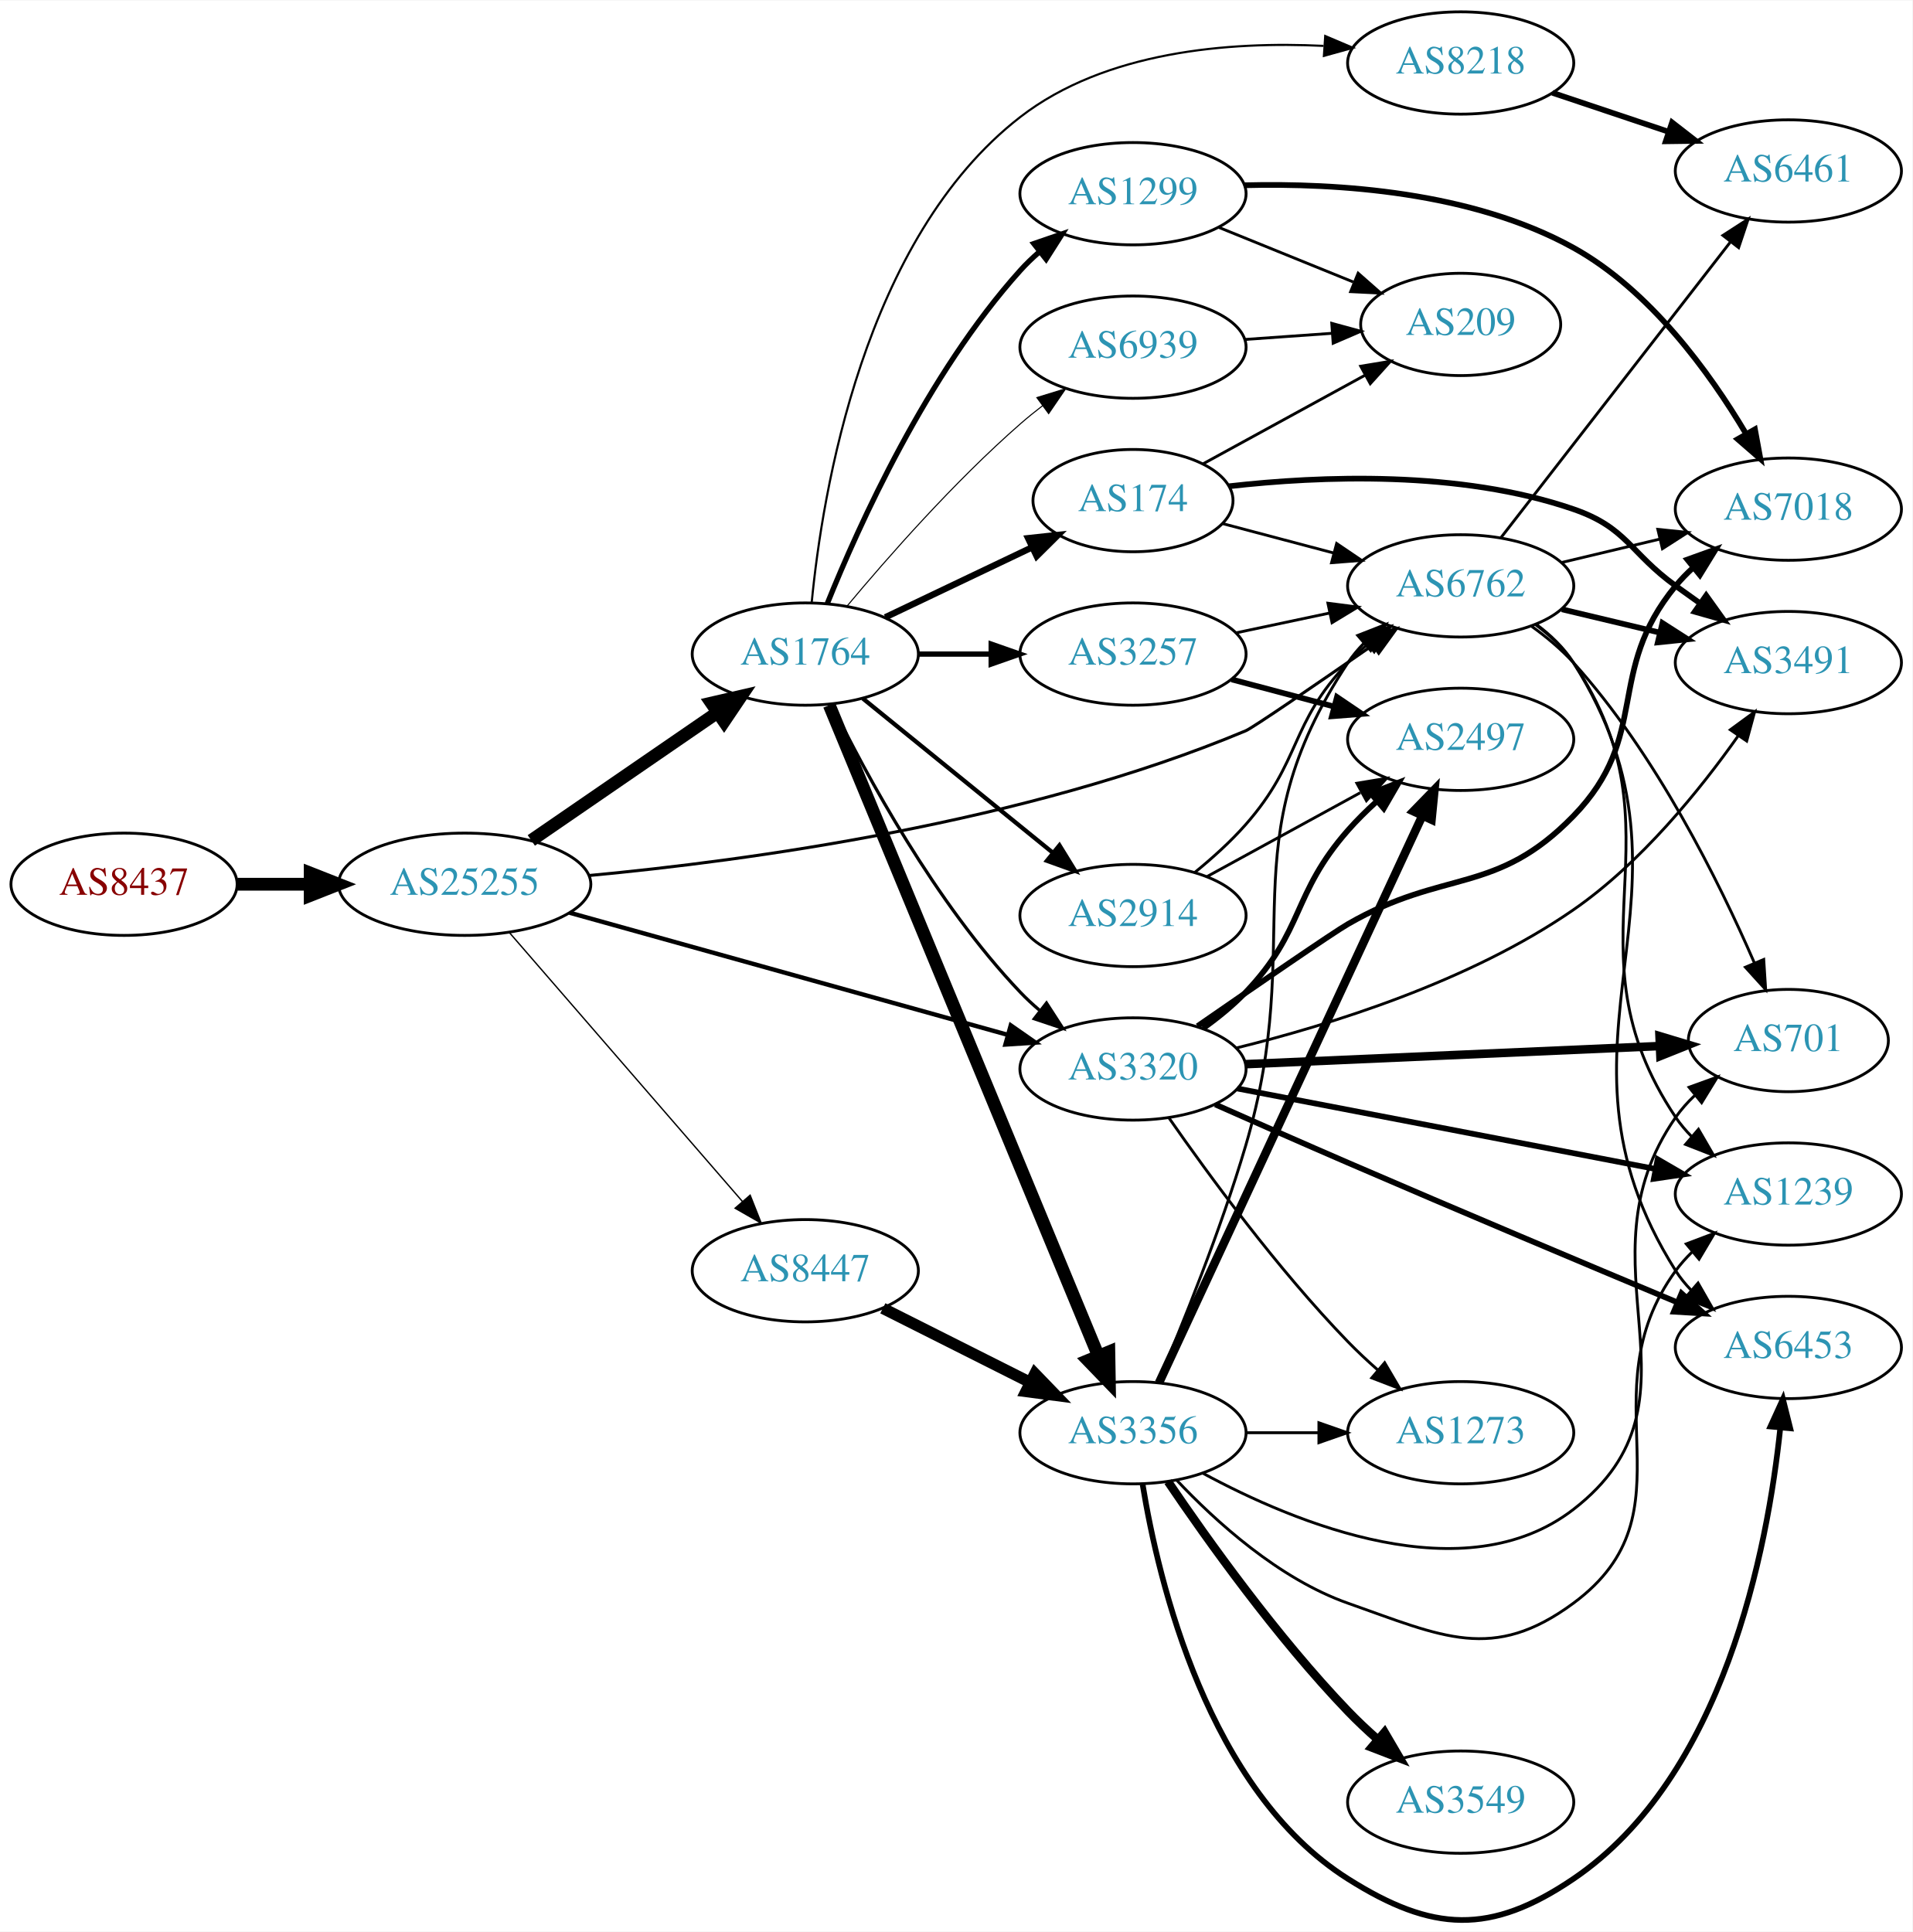
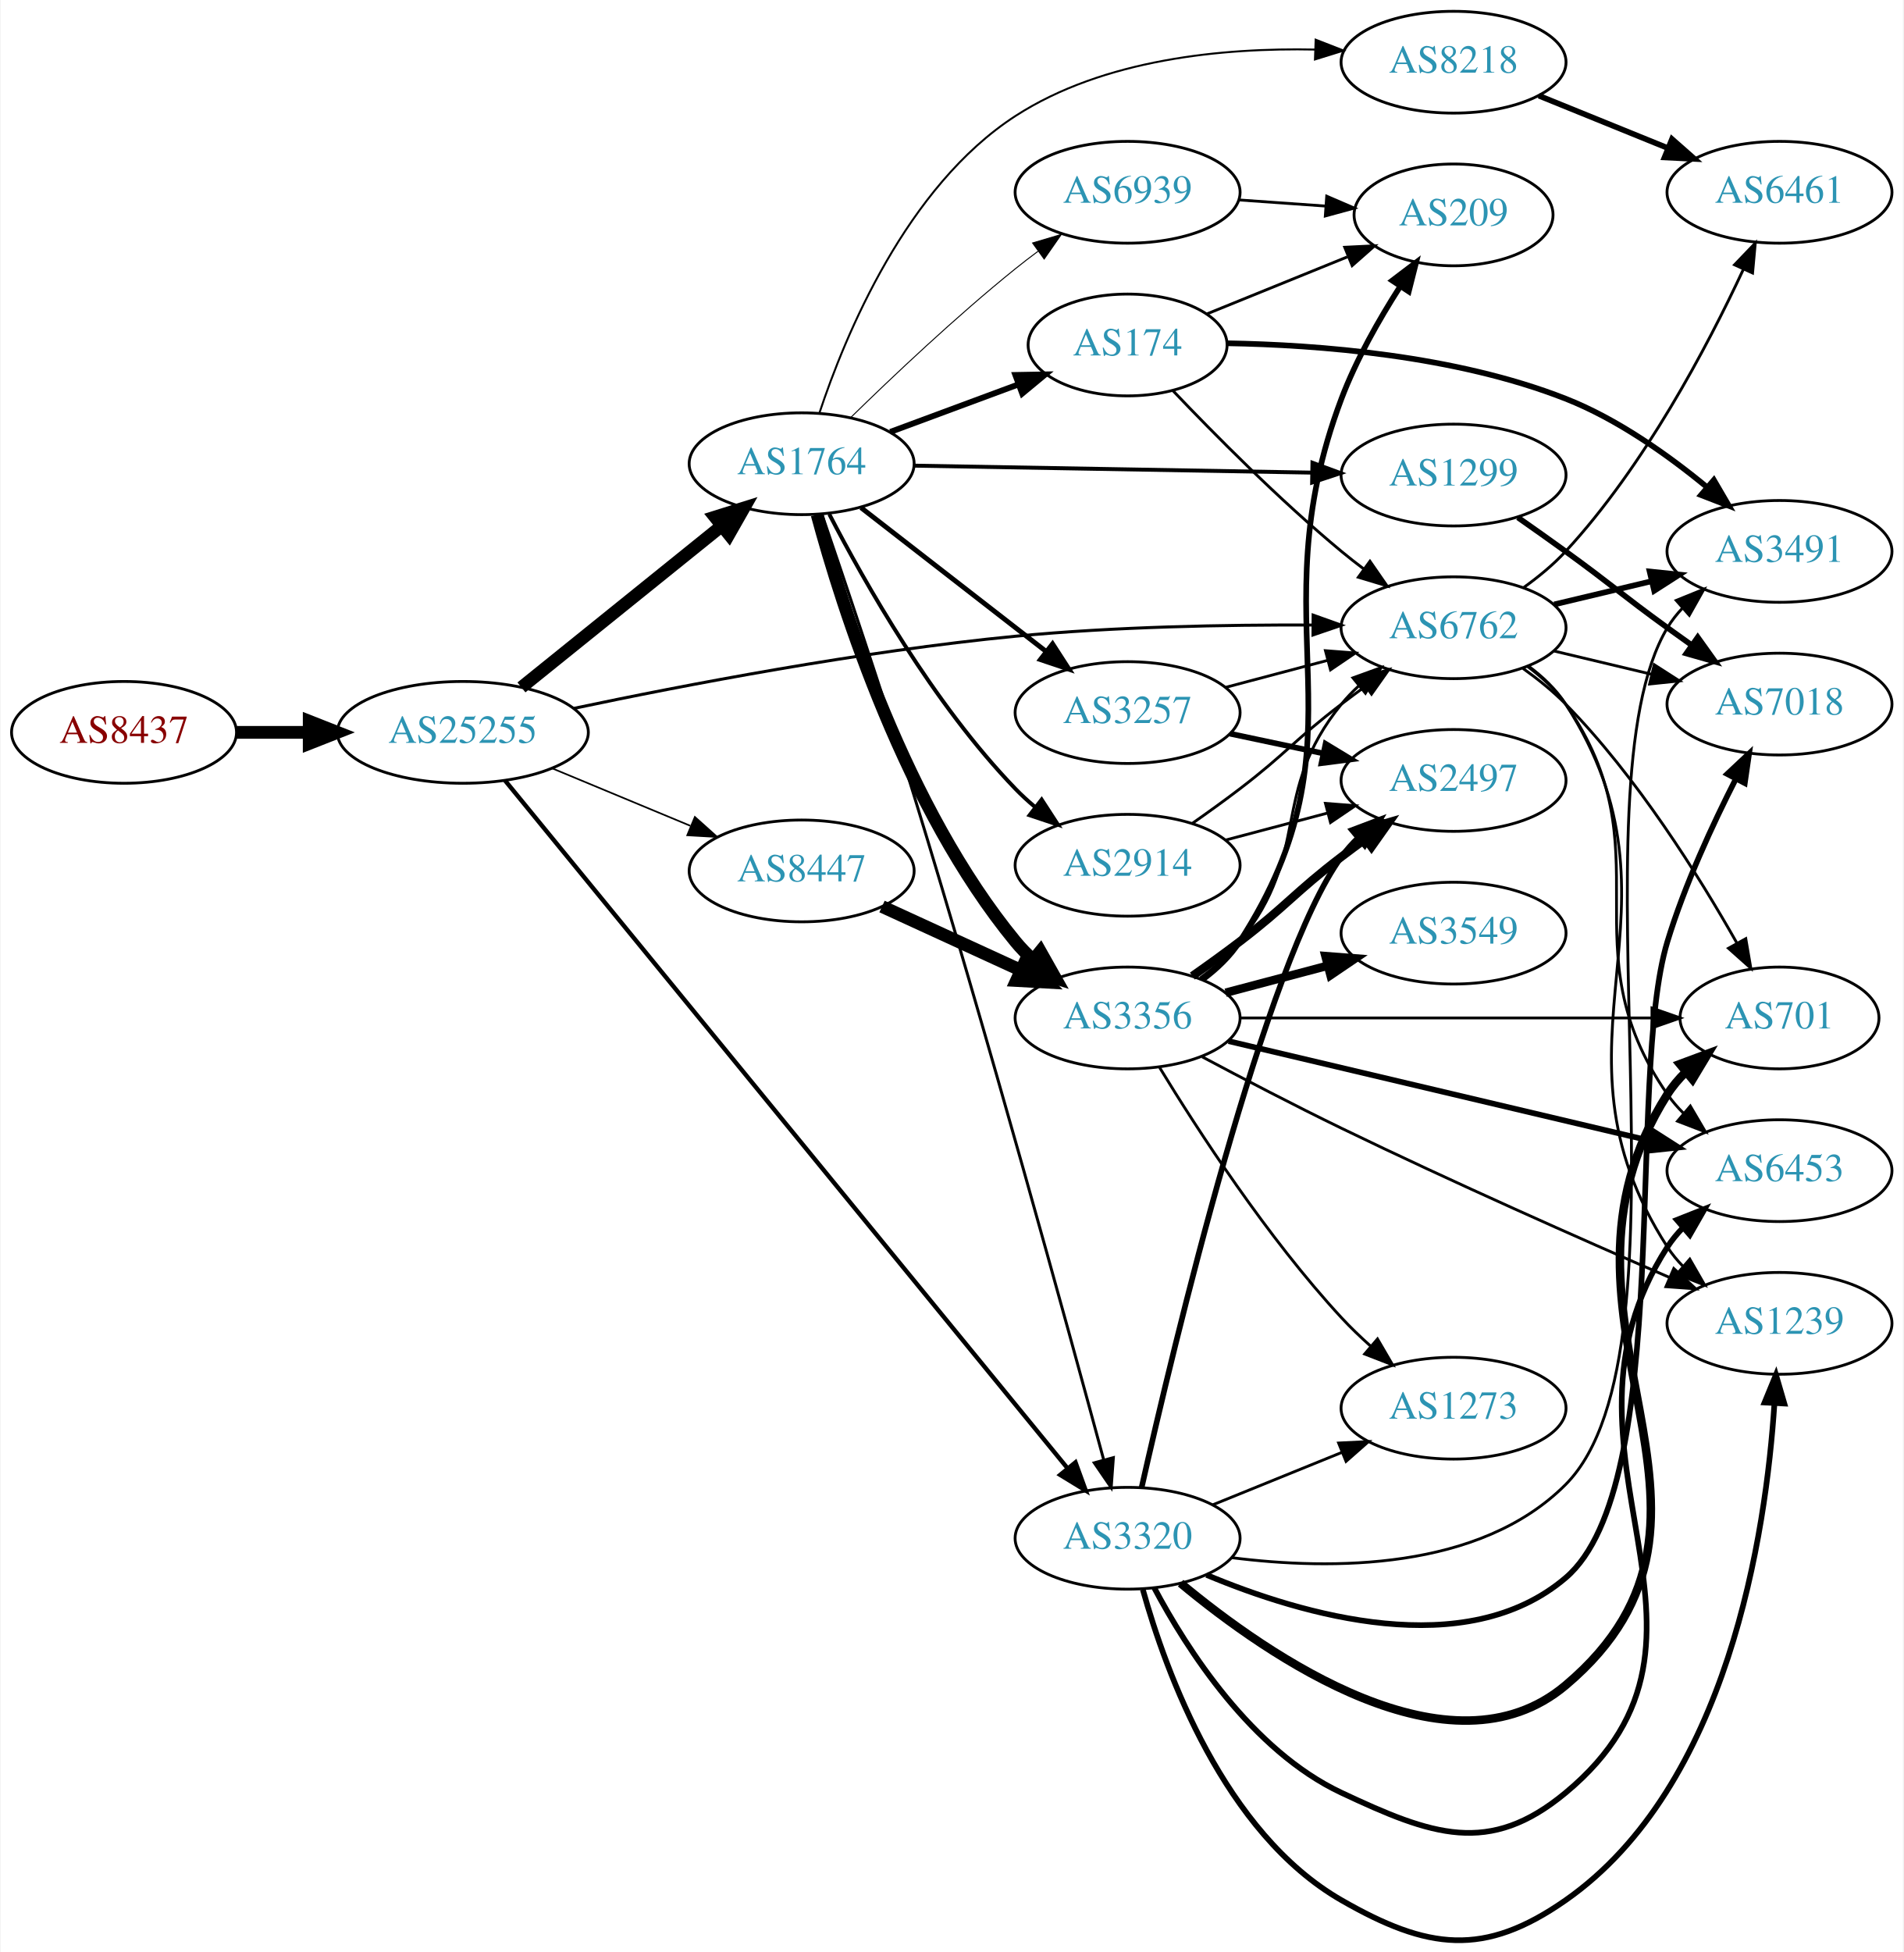
- <svg xmlns="http://www.w3.org/2000/svg" xmlns:xlink="http://www.w3.org/1999/xlink" width="673pt" height="680pt" viewBox="0.00 0.00 672.86 679.53">
-   <g id="graph0" class="graph" transform="scale(1 1) rotate(0) translate(4 675.531)">
-     <polygon fill="white" stroke="none" points="-4,4 -4,-675.531 668.857,-675.531 668.857,4 -4,4" />
+ <svg xmlns="http://www.w3.org/2000/svg" xmlns:xlink="http://www.w3.org/1999/xlink" width="673pt" height="690pt" viewBox="0.00 0.00 672.86 690.32">
+   <g id="graph0" class="graph" transform="scale(1 1) rotate(0) translate(4 686.318)">
+     <polygon fill="white" stroke="none" points="-4,4 -4,-686.318 668.857,-686.318 668.857,4 -4,4" />
    <g id="node1" class="node">
      <g id="a_node1">
        <a xlink:href="/asn/8437" xlink:title="AS8437 ~ Hutchison Drei Austria GmbH [AT]">
-           <ellipse fill="#ffffff" stroke="black" cx="39.647" cy="-364.531" rx="39.794" ry="18" />
-           <text text-anchor="middle" x="39.647" y="-360.831" font-family="Times,serif" font-size="14.00" fill="#880000">AS8437</text>
+           <ellipse fill="#ffffff" stroke="black" cx="39.647" cy="-427.318" rx="39.794" ry="18" />
+           <text text-anchor="middle" x="39.647" y="-423.618" font-family="Times,serif" font-size="14.00" fill="#880000">AS8437</text>
        </a>
      </g>
    </g>
    <g id="node2" class="node">
      <g id="a_node2">
        <a xlink:href="/asn/25255" xlink:title="AS25255 ~ ==&gt; TELE2 AUSTRIA &lt;== [AT]">
-           <ellipse fill="#ffffff" stroke="black" cx="159.489" cy="-364.531" rx="44.393" ry="18" />
-           <text text-anchor="middle" x="159.489" y="-360.831" font-family="Times,serif" font-size="14.00" fill="#2c94b3">AS25255</text>
+           <ellipse fill="#ffffff" stroke="black" cx="159.489" cy="-427.318" rx="44.393" ry="18" />
+           <text text-anchor="middle" x="159.489" y="-423.618" font-family="Times,serif" font-size="14.00" fill="#2c94b3">AS25255</text>
        </a>
      </g>
    </g>
    <g id="edge1" class="edge">
-       <path fill="none" stroke="black" stroke-width="4.5" d="M79.559,-364.531C87.662,-364.531 96.337,-364.531 104.863,-364.531" />
-       <polygon fill="black" stroke="black" stroke-width="4.5" points="105.141,-368.468 115.141,-364.531 105.141,-360.593 105.141,-368.468" />
+       <path fill="none" stroke="black" stroke-width="4.5" d="M79.559,-427.318C87.662,-427.318 96.337,-427.318 104.863,-427.318" />
+       <polygon fill="black" stroke="black" stroke-width="4.5" points="105.141,-431.256 115.141,-427.318 105.141,-423.381 105.141,-431.256" />
    </g>
    <g id="node3" class="node">
      <g id="a_node3">
        <a xlink:href="/asn/1764" xlink:title="AS1764 ~ NEXTLAYER-AS [AT]">
-           <ellipse fill="#ffffff" stroke="black" cx="279.332" cy="-445.531" rx="39.794" ry="18" />
-           <text text-anchor="middle" x="279.332" y="-441.831" font-family="Times,serif" font-size="14.00" fill="#2c94b3">AS1764</text>
+           <ellipse fill="#ffffff" stroke="black" cx="279.332" cy="-522.318" rx="39.794" ry="18" />
+           <text text-anchor="middle" x="279.332" y="-518.618" font-family="Times,serif" font-size="14.00" fill="#2c94b3">AS1764</text>
        </a>
      </g>
    </g>
    <g id="edge2" class="edge">
-       <path fill="none" stroke="black" stroke-width="4.5" d="M182.932,-379.957C201.513,-392.729 228.074,-410.986 248.453,-424.994" />
-       <polygon fill="black" stroke="black" stroke-width="4.5" points="246.296,-428.289 256.768,-430.709 250.757,-421.799 246.296,-428.289" />
+       <path fill="none" stroke="black" stroke-width="4.5" d="M180.213,-443.219C199.618,-458.863 229.404,-482.875 251.068,-500.34" />
+       <polygon fill="black" stroke="black" stroke-width="4.5" points="248.679,-503.471 258.935,-506.682 253.621,-497.34 248.679,-503.471" />
    </g>
    <g id="node4" class="node">
      <g id="a_node4">
-         <a xlink:href="/asn/6762" xlink:title="AS6762 ~ TELECOM ITALIA SPARKLE S.p.A. [IT]">
-           <ellipse fill="#ffffff" stroke="black" cx="509.918" cy="-469.531" rx="39.794" ry="18" />
-           <text text-anchor="middle" x="509.918" y="-465.831" font-family="Times,serif" font-size="14.00" fill="#2c94b3">AS6762</text>
+         <a xlink:href="/asn/8447" xlink:title="AS8447 ~ A1 Telekom Austria AG [AT]">
+           <ellipse fill="#ffffff" stroke="black" cx="279.332" cy="-378.318" rx="39.794" ry="18" />
+           <text text-anchor="middle" x="279.332" y="-374.618" font-family="Times,serif" font-size="14.00" fill="#2c94b3">AS8447</text>
        </a>
      </g>
    </g>
    <g id="edge3" class="edge">
-       <path fill="none" stroke="black" stroke-width="1.066" d="M203.312,-367.613C258.554,-372.777 356.754,-386.026 434.271,-418.531 436.824,-419.601 459.245,-434.989 478.854,-448.584" />
-       <polygon fill="black" stroke="black" stroke-width="1.066" points="477.091,-451.62 487.301,-454.449 481.083,-445.871 477.091,-451.62" />
+       <path fill="none" stroke="black" stroke-width="0.592" d="M191.143,-414.572C206.052,-408.373 224.126,-400.857 239.944,-394.28" />
+       <polygon fill="black" stroke="black" stroke-width="0.592" points="241.562,-397.398 249.452,-390.327 238.875,-390.934 241.562,-397.398" />
    </g>
    <g id="node5" class="node">
      <g id="a_node5">
-         <a xlink:href="/asn/3320" xlink:title="AS3320 ~ DTAG [DE]">
-           <ellipse fill="#ffffff" stroke="black" cx="394.625" cy="-299.531" rx="39.794" ry="18" />
-           <text text-anchor="middle" x="394.625" y="-295.831" font-family="Times,serif" font-size="14.00" fill="#2c94b3">AS3320</text>
+         <a xlink:href="/asn/6762" xlink:title="AS6762 ~ TELECOM ITALIA SPARKLE S.p.A. [IT]">
+           <ellipse fill="#ffffff" stroke="black" cx="509.918" cy="-464.318" rx="39.794" ry="18" />
+           <text text-anchor="middle" x="509.918" y="-460.618" font-family="Times,serif" font-size="14.00" fill="#2c94b3">AS6762</text>
        </a>
      </g>
    </g>
    <g id="edge4" class="edge">
-       <path fill="none" stroke="black" stroke-width="1.539" d="M196.406,-354.517C237.88,-342.954 306.07,-323.942 350.41,-311.579" />
-       <polygon fill="black" stroke="black" stroke-width="1.539" points="351.62,-314.875 360.313,-308.818 349.74,-308.133 351.62,-314.875" />
+       <path fill="none" stroke="black" stroke-width="1.066" d="M198.631,-435.775C237.674,-444.008 300.217,-456.03 354.978,-461.318 389.965,-464.697 429.625,-465.396 459.927,-465.277" />
+       <polygon fill="black" stroke="black" stroke-width="1.066" points="460.257,-468.775 470.232,-465.204 460.207,-461.775 460.257,-468.775" />
    </g>
    <g id="node6" class="node">
      <g id="a_node6">
-         <a xlink:href="/asn/8447" xlink:title="AS8447 ~ A1 Telekom Austria AG [AT]">
-           <ellipse fill="#ffffff" stroke="black" cx="279.332" cy="-228.531" rx="39.794" ry="18" />
-           <text text-anchor="middle" x="279.332" y="-224.831" font-family="Times,serif" font-size="14.00" fill="#2c94b3">AS8447</text>
+         <a xlink:href="/asn/3320" xlink:title="AS3320 ~ DTAG [DE]">
+           <ellipse fill="#ffffff" stroke="black" cx="394.625" cy="-142.318" rx="39.794" ry="18" />
+           <text text-anchor="middle" x="394.625" y="-138.618" font-family="Times,serif" font-size="14.00" fill="#2c94b3">AS3320</text>
        </a>
      </g>
    </g>
    <g id="edge5" class="edge">
-       <path fill="none" stroke="black" stroke-width="0.474" d="M175.176,-347.581C195.841,-323.732 233.614,-280.139 257.268,-252.84" />
-       <polygon fill="black" stroke="black" stroke-width="0.474" points="259.927,-255.116 263.83,-245.267 254.636,-250.532 259.927,-255.116" />
-     </g>
-     <g id="edge11" class="edge">
-       <path fill="none" stroke="black" stroke-width="1.125" d="M288.564,-427.879C300.654,-403.226 325.052,-357.978 354.978,-326.531 357.041,-324.363 359.303,-322.264 361.665,-320.257" />
-       <polygon fill="black" stroke="black" stroke-width="1.125" points="364.188,-322.73 369.938,-313.831 359.894,-317.202 364.188,-322.73" />
+       <path fill="none" stroke="black" stroke-width="1.539" d="M174.375,-410.344C213.896,-362.03 327.126,-223.611 373.475,-166.95" />
+       <polygon fill="black" stroke="black" stroke-width="1.539" points="376.189,-169.16 379.812,-159.204 370.771,-164.728 376.189,-169.16" />
+     </g>
+     <g id="edge12" class="edge">
+       <path fill="none" stroke="black" stroke-width="1.038" d="M286.46,-504.554C294.288,-481.691 308.12,-440.697 318.978,-405.318 345.186,-319.928 373.201,-217.956 386.204,-169.926" />
+       <polygon fill="black" stroke="black" stroke-width="1.038" points="389.588,-170.82 388.817,-160.253 382.83,-168.994 389.588,-170.82" />
    </g>
    <g id="node7" class="node">
      <g id="a_node7">
        <a xlink:href="/asn/8218" xlink:title="AS8218 ~ legacy Neotelecoms [FR]">
-           <ellipse fill="#ffffff" stroke="black" cx="509.918" cy="-653.531" rx="39.794" ry="18" />
-           <text text-anchor="middle" x="509.918" y="-649.831" font-family="Times,serif" font-size="14.00" fill="#2c94b3">AS8218</text>
+           <ellipse fill="#ffffff" stroke="black" cx="509.918" cy="-664.318" rx="39.794" ry="18" />
+           <text text-anchor="middle" x="509.918" y="-660.618" font-family="Times,serif" font-size="14.00" fill="#2c94b3">AS8218</text>
        </a>
      </g>
    </g>
    <g id="edge6" class="edge">
-       <path fill="none" stroke="black" stroke-width="0.75" d="M281.584,-463.655C285.295,-502.095 299.741,-591.773 354.978,-634.531 384.953,-657.733 428.508,-661.164 461.645,-659.551" />
-       <polygon fill="black" stroke="black" stroke-width="0.75" points="462.259,-663.018 472.007,-658.869 461.799,-656.034 462.259,-663.018" />
+       <path fill="none" stroke="black" stroke-width="0.692" d="M285.566,-540.111C294.707,-567.737 316.384,-620.359 354.978,-645.318 386.196,-665.507 428.513,-669.447 460.88,-668.791" />
+       <polygon fill="black" stroke="black" stroke-width="0.692" points="461.142,-672.284 471.012,-668.432 460.894,-665.289 461.142,-672.284" />
    </g>
    <g id="node8" class="node">
      <g id="a_node8">
-         <a xlink:href="/asn/2914" xlink:title="AS2914 ~ NTT America, Inc. [US]">
-           <ellipse fill="#ffffff" stroke="black" cx="394.625" cy="-353.531" rx="39.794" ry="18" />
-           <text text-anchor="middle" x="394.625" y="-349.831" font-family="Times,serif" font-size="14.00" fill="#2c94b3">AS2914</text>
+         <a xlink:href="/asn/174" xlink:title="AS174 ~ Cogent Communications [US]">
+           <ellipse fill="#ffffff" stroke="black" cx="394.625" cy="-564.318" rx="35.194" ry="18" />
+           <text text-anchor="middle" x="394.625" y="-560.618" font-family="Times,serif" font-size="14.00" fill="#2c94b3">AS174</text>
        </a>
      </g>
    </g>
    <g id="edge7" class="edge">
-       <path fill="none" stroke="black" stroke-width="1.5" d="M299.55,-429.924C317.942,-414.989 345.862,-392.317 366.512,-375.548" />
-       <polygon fill="black" stroke="black" stroke-width="1.5" points="368.755,-378.235 374.312,-369.214 364.342,-372.801 368.755,-378.235" />
+       <path fill="none" stroke="black" stroke-width="2.077" d="M310.692,-533.573C324.538,-538.707 341.077,-544.838 355.729,-550.27" />
+       <polygon fill="black" stroke="black" stroke-width="2.077" points="354.922,-553.703 365.515,-553.897 357.355,-547.14 354.922,-553.703" />
    </g>
    <g id="node9" class="node">
      <g id="a_node9">
-         <a xlink:href="/asn/3257" xlink:title="AS3257 ~ GTT [DE]">
-           <ellipse fill="#ffffff" stroke="black" cx="394.625" cy="-445.531" rx="39.794" ry="18" />
-           <text text-anchor="middle" x="394.625" y="-441.831" font-family="Times,serif" font-size="14.00" fill="#2c94b3">AS3257</text>
+         <a xlink:href="/asn/1299" xlink:title="AS1299 ~ Telia Carrier [EU]">
+           <ellipse fill="#ffffff" stroke="black" cx="509.918" cy="-518.318" rx="39.794" ry="18" />
+           <text text-anchor="middle" x="509.918" y="-514.618" font-family="Times,serif" font-size="14.00" fill="#2c94b3">AS1299</text>
        </a>
      </g>
    </g>
    <g id="edge8" class="edge">
-       <path fill="none" stroke="black" stroke-width="1.875" d="M319.004,-445.531C327.207,-445.531 335.971,-445.531 344.503,-445.531" />
-       <polygon fill="black" stroke="black" stroke-width="1.875" points="344.742,-449.031 354.742,-445.531 344.742,-442.031 344.742,-449.031" />
+       <path fill="none" stroke="black" stroke-width="1.385" d="M319.108,-521.64C357.94,-520.96 417.824,-519.912 459.922,-519.176" />
+       <polygon fill="black" stroke="black" stroke-width="1.385" points="460.014,-522.675 469.951,-519 459.891,-515.676 460.014,-522.675" />
    </g>
    <g id="node10" class="node">
      <g id="a_node10">
-         <a xlink:href="/asn/174" xlink:title="AS174 ~ Cogent Communications [US]">
-           <ellipse fill="#ffffff" stroke="black" cx="394.625" cy="-499.531" rx="35.194" ry="18" />
-           <text text-anchor="middle" x="394.625" y="-495.831" font-family="Times,serif" font-size="14.00" fill="#2c94b3">AS174</text>
+         <a xlink:href="/asn/2914" xlink:title="AS2914 ~ NTT America, Inc. [US]">
+           <ellipse fill="#ffffff" stroke="black" cx="394.625" cy="-380.318" rx="39.794" ry="18" />
+           <text text-anchor="middle" x="394.625" y="-376.618" font-family="Times,serif" font-size="14.00" fill="#2c94b3">AS2914</text>
        </a>
      </g>
    </g>
    <g id="edge9" class="edge">
-       <path fill="none" stroke="black" stroke-width="2.25" d="M307.468,-458.465C322.9,-465.82 342.385,-475.108 358.92,-482.989" />
-       <polygon fill="black" stroke="black" stroke-width="2.25" points="357.729,-486.299 368.262,-487.442 360.741,-479.98 357.729,-486.299" />
+       <path fill="none" stroke="black" stroke-width="1.385" d="M289.115,-504.471C301.5,-480.5 325.865,-437.441 354.978,-407.318 357.058,-405.166 359.332,-403.079 361.702,-401.08" />
+       <polygon fill="black" stroke="black" stroke-width="1.385" points="364.222,-403.556 369.99,-394.668 359.939,-398.019 364.222,-403.556" />
    </g>
    <g id="node11" class="node">
      <g id="a_node11">
-         <a xlink:href="/asn/3356" xlink:title="AS3356 ~ Level 3 Parent, LLC [US]">
-           <ellipse fill="#ffffff" stroke="black" cx="394.625" cy="-171.531" rx="39.794" ry="18" />
-           <text text-anchor="middle" x="394.625" y="-167.831" font-family="Times,serif" font-size="14.00" fill="#2c94b3">AS3356</text>
+         <a xlink:href="/asn/3257" xlink:title="AS3257 ~ GTT [DE]">
+           <ellipse fill="#ffffff" stroke="black" cx="394.625" cy="-434.318" rx="39.794" ry="18" />
+           <text text-anchor="middle" x="394.625" y="-430.618" font-family="Times,serif" font-size="14.00" fill="#2c94b3">AS3257</text>
        </a>
      </g>
    </g>
    <g id="edge10" class="edge">
-       <path fill="none" stroke="black" stroke-width="4.5" d="M287.765,-427.553C307.137,-380.703 359.263,-254.636 382.352,-198.793" />
-       <polygon fill="black" stroke="black" stroke-width="4.5" points="386.129,-199.964 386.311,-189.219 378.851,-196.955 386.129,-199.964" />
+       <path fill="none" stroke="black" stroke-width="1.731" d="M300.325,-506.788C318.526,-492.651 345.575,-471.641 365.868,-455.878" />
+       <polygon fill="black" stroke="black" stroke-width="1.731" points="368.08,-458.592 373.831,-449.693 363.786,-453.063 368.08,-458.592" />
    </g>
    <g id="node12" class="node">
      <g id="a_node12">
-         <a xlink:href="/asn/1299" xlink:title="AS1299 ~ Telia Carrier [EU]">
-           <ellipse fill="#ffffff" stroke="black" cx="394.625" cy="-607.531" rx="39.794" ry="18" />
-           <text text-anchor="middle" x="394.625" y="-603.831" font-family="Times,serif" font-size="14.00" fill="#2c94b3">AS1299</text>
-         </a>
-       </g>
-     </g>
-     <g id="edge12" class="edge">
-       <path fill="none" stroke="black" stroke-width="1.875" d="M287.079,-463.318C298.13,-490.774 322.184,-544.109 354.978,-580.531 356.98,-582.755 359.199,-584.894 361.532,-586.928" />
-       <polygon fill="black" stroke="black" stroke-width="1.875" points="359.73,-589.964 369.751,-593.404 364.062,-584.466 359.73,-589.964" />
+         <a xlink:href="/asn/3356" xlink:title="AS3356 ~ Level 3 Parent, LLC [US]">
+           <ellipse fill="#ffffff" stroke="black" cx="394.625" cy="-326.318" rx="39.794" ry="18" />
+           <text text-anchor="middle" x="394.625" y="-322.618" font-family="Times,serif" font-size="14.00" fill="#2c94b3">AS3356</text>
+         </a>
+       </g>
+     </g>
+     <g id="edge11" class="edge">
+       <path fill="none" stroke="black" stroke-width="4.5" d="M284.797,-504.315C293.66,-471.417 316.055,-400.627 354.978,-353.318 356.831,-351.067 358.916,-348.919 361.133,-346.889" />
+       <polygon fill="black" stroke="black" stroke-width="4.5" points="363.758,-349.83 369.036,-340.468 358.792,-343.719 363.758,-349.83" />
    </g>
    <g id="node13" class="node">
      <g id="a_node13">
        <a xlink:href="/asn/6939" xlink:title="AS6939 ~ Hurricane Electric LLC [US]">
-           <ellipse fill="#ffffff" stroke="black" cx="394.625" cy="-553.531" rx="39.794" ry="18" />
-           <text text-anchor="middle" x="394.625" y="-549.831" font-family="Times,serif" font-size="14.00" fill="#2c94b3">AS6939</text>
+           <ellipse fill="#ffffff" stroke="black" cx="394.625" cy="-618.318" rx="39.794" ry="18" />
+           <text text-anchor="middle" x="394.625" y="-614.618" font-family="Times,serif" font-size="14.00" fill="#2c94b3">AS6939</text>
        </a>
      </g>
    </g>
    <g id="edge13" class="edge">
-       <path fill="none" stroke="black" stroke-width="0.375" d="M293.962,-462.348C308.244,-479.46 331.791,-506.275 354.978,-526.531 357.444,-528.685 360.082,-530.825 362.78,-532.902" />
-       <polygon fill="black" stroke="black" stroke-width="0.375" points="360.805,-535.794 370.934,-538.901 364.953,-530.156 360.805,-535.794" />
+       <path fill="none" stroke="black" stroke-width="0.346" d="M296.646,-538.615C311.392,-553.044 333.948,-574.383 354.978,-591.318 357.528,-593.372 360.225,-595.443 362.96,-597.475" />
+       <polygon fill="black" stroke="black" stroke-width="0.346" points="361.016,-600.389 371.173,-603.404 365.113,-594.713 361.016,-600.389" />
+     </g>
+     <g id="edge15" class="edge">
+       <path fill="none" stroke="black" stroke-width="4.5" d="M307.757,-365.731C322.537,-358.946 340.973,-350.485 356.969,-343.143" />
+       <polygon fill="black" stroke="black" stroke-width="4.5" points="358.614,-346.72 366.059,-338.97 355.328,-339.563 358.614,-346.72" />
    </g>
    <g id="node14" class="node">
      <g id="a_node14">
        <a xlink:href="/asn/6461" xlink:title="AS6461 ~ Zayo Bandwidth [US]">
-           <ellipse fill="#ffffff" stroke="black" cx="625.21" cy="-615.531" rx="39.794" ry="18" />
-           <text text-anchor="middle" x="625.21" y="-611.831" font-family="Times,serif" font-size="14.00" fill="#2c94b3">AS6461</text>
-         </a>
-       </g>
-     </g>
-     <g id="edge37" class="edge">
-       <path fill="none" stroke="black" d="M524.135,-486.565C544.004,-512.17 581.689,-560.733 604.717,-590.409" />
-       <polygon fill="black" stroke="black" points="602.181,-592.851 611.077,-598.605 607.711,-588.559 602.181,-592.851" />
+           <ellipse fill="#ffffff" stroke="black" cx="625.21" cy="-618.318" rx="39.794" ry="18" />
+           <text text-anchor="middle" x="625.21" y="-614.618" font-family="Times,serif" font-size="14.00" fill="#2c94b3">AS6461</text>
+         </a>
+       </g>
+     </g>
+     <g id="edge21" class="edge">
+       <path fill="none" stroke="black" d="M534.702,-478.527C539.95,-482.293 545.23,-486.631 549.564,-491.318 577.397,-521.424 599.643,-563.628 612.385,-590.971" />
+       <polygon fill="black" stroke="black" points="609.314,-592.671 616.643,-600.323 615.685,-589.771 609.314,-592.671" />
+     </g>
+     <g id="node15" class="node">
+       <g id="a_node15">
+         <a xlink:href="/asn/6453" xlink:title="AS6453 ~ TATA COMMUNICATIONS (AMERICA) INC [US]">
+           <ellipse fill="#ffffff" stroke="black" cx="625.21" cy="-272.318" rx="39.794" ry="18" />
+           <text text-anchor="middle" x="625.21" y="-268.618" font-family="Times,serif" font-size="14.00" fill="#2c94b3">AS6453</text>
+         </a>
+       </g>
+     </g>
+     <g id="edge16" class="edge">
+       <path fill="none" stroke="black" d="M536.097,-450.616C541.161,-446.877 546.01,-442.424 549.564,-437.318 585.776,-385.295 549.352,-351.342 585.564,-299.318 587.23,-296.925 589.18,-294.675 591.304,-292.575" />
+       <polygon fill="black" stroke="black" points="593.669,-295.158 599.031,-286.02 589.141,-289.821 593.669,-295.158" />
    </g>
    <g id="node16" class="node">
      <g id="a_node16">
-         <a xlink:href="/asn/701" xlink:title="AS701 ~ UUNET [US]">
-           <ellipse fill="#ffffff" stroke="black" cx="625.21" cy="-309.531" rx="35.194" ry="18" />
-           <text text-anchor="middle" x="625.21" y="-305.831" font-family="Times,serif" font-size="14.00" fill="#2c94b3">AS701</text>
-         </a>
-       </g>
-     </g>
-     <g id="edge33" class="edge">
-       <path fill="none" stroke="black" d="M534.77,-455.384C540.015,-451.616 545.277,-447.261 549.564,-442.531 578.511,-410.587 600.83,-365.482 613.244,-336.876" />
-       <polygon fill="black" stroke="black" points="616.54,-338.067 617.216,-327.494 610.094,-335.338 616.54,-338.067" />
+         <a xlink:href="/asn/3491" xlink:title="AS3491 ~ PCCW Global, Inc. [US]">
+           <ellipse fill="#ffffff" stroke="black" cx="625.21" cy="-491.318" rx="39.794" ry="18" />
+           <text text-anchor="middle" x="625.21" y="-487.618" font-family="Times,serif" font-size="14.00" fill="#2c94b3">AS3491</text>
+         </a>
+       </g>
+     </g>
+     <g id="edge17" class="edge">
+       <path fill="none" stroke="black" stroke-width="2" d="M545.525,-472.566C556.396,-475.157 568.55,-478.053 579.993,-480.78" />
+       <polygon fill="black" stroke="black" stroke-width="2" points="579.276,-484.207 589.815,-483.121 580.899,-477.398 579.276,-484.207" />
    </g>
    <g id="node17" class="node">
      <g id="a_node17">
-         <a xlink:href="/asn/1239" xlink:title="AS1239 ~ Sprint [US]">
-           <ellipse fill="#ffffff" stroke="black" cx="625.21" cy="-255.531" rx="39.794" ry="18" />
-           <text text-anchor="middle" x="625.21" y="-251.831" font-family="Times,serif" font-size="14.00" fill="#2c94b3">AS1239</text>
-         </a>
-       </g>
-     </g>
-     <g id="edge36" class="edge">
-       <path fill="none" stroke="black" d="M536.226,-455.917C541.283,-452.173 546.097,-447.696 549.564,-442.531 590.186,-382.011 544.942,-343.05 585.564,-282.531 587.189,-280.11 589.11,-277.84 591.214,-275.725" />
-       <polygon fill="black" stroke="black" points="593.581,-278.306 598.902,-269.145 589.029,-272.989 593.581,-278.306" />
+         <a xlink:href="/asn/701" xlink:title="AS701 ~ UUNET [US]">
+           <ellipse fill="#ffffff" stroke="black" cx="625.21" cy="-326.318" rx="35.194" ry="18" />
+           <text text-anchor="middle" x="625.21" y="-322.618" font-family="Times,serif" font-size="14.00" fill="#2c94b3">AS701</text>
+         </a>
+       </g>
+     </g>
+     <g id="edge18" class="edge">
+       <path fill="none" stroke="black" d="M534.498,-449.916C539.755,-446.158 545.09,-441.872 549.564,-437.318 574.707,-411.724 596.689,-376.596 610.168,-352.762" />
+       <polygon fill="black" stroke="black" points="613.285,-354.359 615.074,-343.916 607.163,-350.964 613.285,-354.359" />
    </g>
    <g id="node18" class="node">
      <g id="a_node18">
-         <a xlink:href="/asn/7018" xlink:title="AS7018 ~ AT&amp;T Services, Inc. [US]">
-           <ellipse fill="#ffffff" stroke="black" cx="625.21" cy="-496.531" rx="39.794" ry="18" />
-           <text text-anchor="middle" x="625.21" y="-492.831" font-family="Times,serif" font-size="14.00" fill="#2c94b3">AS7018</text>
-         </a>
-       </g>
-     </g>
-     <g id="edge35" class="edge">
-       <path fill="none" stroke="black" d="M545.525,-477.778C556.396,-480.369 568.55,-483.266 579.993,-485.993" />
-       <polygon fill="black" stroke="black" points="579.276,-489.42 589.815,-488.334 580.899,-482.611 579.276,-489.42" />
+         <a xlink:href="/asn/1239" xlink:title="AS1239 ~ Sprint [US]">
+           <ellipse fill="#ffffff" stroke="black" cx="625.21" cy="-218.318" rx="39.794" ry="18" />
+           <text text-anchor="middle" x="625.21" y="-214.618" font-family="Times,serif" font-size="14.00" fill="#2c94b3">AS1239</text>
+         </a>
+       </g>
+     </g>
+     <g id="edge19" class="edge">
+       <path fill="none" stroke="black" d="M536.365,-450.796C541.414,-447.047 546.191,-442.545 549.564,-437.318 596.646,-364.373 538.482,-318.264 585.564,-245.318 587.145,-242.868 589.035,-240.578 591.116,-238.449" />
+       <polygon fill="black" stroke="black" points="593.485,-241.028 598.763,-231.841 588.908,-235.731 593.485,-241.028" />
    </g>
    <g id="node19" class="node">
      <g id="a_node19">
-         <a xlink:href="/asn/6453" xlink:title="AS6453 ~ TATA COMMUNICATIONS (AMERICA) INC [US]">
-           <ellipse fill="#ffffff" stroke="black" cx="625.21" cy="-201.531" rx="39.794" ry="18" />
-           <text text-anchor="middle" x="625.21" y="-197.831" font-family="Times,serif" font-size="14.00" fill="#2c94b3">AS6453</text>
-         </a>
-       </g>
-     </g>
-     <g id="edge34" class="edge">
-       <path fill="none" stroke="black" d="M536.438,-456.055C541.483,-452.304 546.24,-447.788 549.564,-442.531 601.108,-361.012 534.02,-310.05 585.564,-228.531 587.122,-226.066 588.995,-223.765 591.065,-221.629" />
-       <polygon fill="black" stroke="black" points="593.435,-224.206 598.69,-215.007 588.845,-218.921 593.435,-224.206" />
+         <a xlink:href="/asn/7018" xlink:title="AS7018 ~ AT&amp;T Services, Inc. [US]">
+           <ellipse fill="#ffffff" stroke="black" cx="625.21" cy="-437.318" rx="39.794" ry="18" />
+           <text text-anchor="middle" x="625.21" y="-433.618" font-family="Times,serif" font-size="14.00" fill="#2c94b3">AS7018</text>
+         </a>
+       </g>
+     </g>
+     <g id="edge20" class="edge">
+       <path fill="none" stroke="black" d="M545.525,-456.071C556.396,-453.48 568.55,-450.583 579.993,-447.856" />
+       <polygon fill="black" stroke="black" points="580.899,-451.238 589.815,-445.515 579.276,-444.429 580.899,-451.238" />
+     </g>
+     <g id="edge22" class="edge">
+       <path fill="none" stroke="black" stroke-width="2" d="M404.053,-124.78C415.57,-103.102 438.485,-67.251 470.271,-52.318 502.168,-37.333 522.456,-29.799 549.564,-52.318 616.683,-108.075 538.279,-171.984 585.564,-245.318 587.144,-247.769 589.033,-250.06 591.114,-252.189" />
+       <polygon fill="black" stroke="black" stroke-width="2" points="588.905,-254.907 598.759,-258.798 593.483,-249.611 588.905,-254.907" />
+     </g>
+     <g id="edge28" class="edge">
+       <path fill="none" stroke="black" d="M431.508,-135.448C466.634,-130.995 519.167,-130.783 549.564,-161.318 597.402,-209.374 550.724,-406.146 585.564,-464.318 587.062,-466.82 588.892,-469.148 590.932,-471.302" />
+       <polygon fill="black" stroke="black" points="588.68,-473.983 598.5,-477.959 593.303,-468.727 588.68,-473.983" />
+     </g>
+     <g id="edge24" class="edge">
+       <path fill="none" stroke="black" stroke-width="3" d="M413.36,-126.438C444.315,-100.681 508.79,-55.967 549.564,-90.318 621.649,-151.048 535.035,-219.749 585.564,-299.318 587.363,-302.151 589.577,-304.769 592.027,-307.168" />
+       <polygon fill="black" stroke="black" stroke-width="3" points="589.975,-310.014 599.906,-313.706 594.445,-304.627 589.975,-310.014" />
+     </g>
+     <g id="edge25" class="edge">
+       <path fill="none" stroke="black" stroke-width="2" d="M400.009,-124.187C408.176,-94.923 428.781,-38.152 470.271,-14.318 500.829,3.236 520.679,5.871 549.564,-14.318 607.085,-54.521 620.424,-144.064 623.42,-189.976" />
+       <polygon fill="black" stroke="black" stroke-width="2" points="619.933,-190.328 623.958,-200.129 626.923,-189.958 619.933,-190.328" />
+     </g>
+     <g id="edge26" class="edge">
+       <path fill="none" stroke="black" stroke-width="2" d="M422.537,-129.358C456.356,-115.179 514.238,-98.195 549.564,-128.318 588.094,-161.173 570.846,-304.869 585.564,-353.318 591.649,-373.348 601.563,-394.769 609.826,-410.965" />
+       <polygon fill="black" stroke="black" stroke-width="2" points="606.731,-412.6 614.459,-419.848 612.937,-409.363 606.731,-412.6" />
+     </g>
+     <g id="node20" class="node">
+       <g id="a_node20">
+         <a xlink:href="/asn/2497" xlink:title="AS2497 ~ Internet Initiative Japan Inc. [JP]">
+           <ellipse fill="#ffffff" stroke="black" cx="509.918" cy="-410.318" rx="39.794" ry="18" />
+           <text text-anchor="middle" x="509.918" y="-406.618" font-family="Times,serif" font-size="14.00" fill="#2c94b3">AS2497</text>
+         </a>
+       </g>
+     </g>
+     <g id="edge23" class="edge">
+       <path fill="none" stroke="black" stroke-width="2" d="M399.6,-160.322C410.763,-209.769 443.344,-346.44 470.271,-383.318 471.99,-385.673 473.98,-387.896 476.13,-389.977" />
+       <polygon fill="black" stroke="black" stroke-width="2" points="473.995,-392.754 483.907,-396.495 478.492,-387.389 473.995,-392.754" />
    </g>
    <g id="node21" class="node">
      <g id="a_node21">
-         <a xlink:href="/asn/3491" xlink:title="AS3491 ~ PCCW Global, Inc. [US]">
-           <ellipse fill="#ffffff" stroke="black" cx="625.21" cy="-442.531" rx="39.794" ry="18" />
-           <text text-anchor="middle" x="625.21" y="-438.831" font-family="Times,serif" font-size="14.00" fill="#2c94b3">AS3491</text>
-         </a>
-       </g>
-     </g>
-     <g id="edge32" class="edge">
-       <path fill="none" stroke="black" stroke-width="2" d="M545.525,-461.283C556.396,-458.692 568.55,-455.796 579.993,-453.069" />
-       <polygon fill="black" stroke="black" stroke-width="2" points="580.899,-456.451 589.815,-450.728 579.276,-449.642 580.899,-456.451" />
-     </g>
-     <g id="node15" class="node">
-       <g id="a_node15">
-         <a xlink:href="/asn/2497" xlink:title="AS2497 ~ Internet Initiative Japan Inc. [JP]">
-           <ellipse fill="#ffffff" stroke="black" cx="509.918" cy="-415.531" rx="39.794" ry="18" />
-           <text text-anchor="middle" x="509.918" y="-411.831" font-family="Times,serif" font-size="14.00" fill="#2c94b3">AS2497</text>
-         </a>
-       </g>
-     </g>
-     <g id="edge15" class="edge">
-       <path fill="none" stroke="black" stroke-width="2" d="M419.301,-313.841C424.553,-317.602 429.863,-321.913 434.271,-326.531 454.96,-348.205 450.486,-361.029 470.271,-383.531 473.33,-387.01 476.787,-390.425 480.343,-393.652" />
-       <polygon fill="black" stroke="black" stroke-width="2" points="478.304,-396.514 488.173,-400.369 482.862,-391.201 478.304,-396.514" />
-     </g>
-     <g id="edge16" class="edge">
-       <path fill="none" stroke="black" stroke-width="3" d="M434.143,-301.216C474.46,-302.98 537.675,-305.745 580.002,-307.597" />
-       <polygon fill="black" stroke="black" stroke-width="3" points="579.878,-311.095 590.021,-308.035 580.184,-304.101 579.878,-311.095" />
-     </g>
-     <g id="edge17" class="edge">
-       <path fill="none" stroke="black" stroke-width="2" d="M431.341,-292.656C470.981,-285.026 535.063,-272.691 578.375,-264.353" />
-       <polygon fill="black" stroke="black" stroke-width="2" points="579.21,-267.757 588.368,-262.43 577.887,-260.883 579.21,-267.757" />
-     </g>
-     <g id="edge18" class="edge">
-       <path fill="none" stroke="black" stroke-width="2" d="M417.326,-314.606C437.38,-328.495 464.867,-347.414 470.271,-350.531 504.124,-370.055 522.33,-360.504 549.564,-388.531 577.019,-416.784 560.499,-439.137 585.564,-469.531 587.419,-471.78 589.506,-473.927 591.725,-475.955" />
-       <polygon fill="black" stroke="black" stroke-width="2" points="589.661,-478.787 599.63,-482.374 594.074,-473.353 589.661,-478.787" />
-     </g>
-     <g id="edge19" class="edge">
-       <path fill="none" stroke="black" stroke-width="2" d="M423.579,-287.04C437.575,-280.82 454.793,-273.219 470.271,-266.531 509.56,-249.553 554.691,-230.556 585.882,-217.506" />
-       <polygon fill="black" stroke="black" stroke-width="2" points="587.618,-220.574 595.494,-213.488 584.918,-214.115 587.618,-220.574" />
-     </g>
-     <g id="node20" class="node">
-       <g id="a_node20">
        <a xlink:href="/asn/1273" xlink:title="AS1273 ~ Vodafone Group PLC [EU]">
-           <ellipse fill="#ffffff" stroke="black" cx="509.918" cy="-171.531" rx="39.794" ry="18" />
-           <text text-anchor="middle" x="509.918" y="-167.831" font-family="Times,serif" font-size="14.00" fill="#2c94b3">AS1273</text>
-         </a>
-       </g>
-     </g>
-     <g id="edge20" class="edge">
-       <path fill="none" stroke="black" d="M407.269,-282.324C421.148,-262.379 445.579,-228.993 470.271,-203.531 473.497,-200.205 477.05,-196.879 480.656,-193.698" />
-       <polygon fill="black" stroke="black" points="483.166,-196.158 488.526,-187.02 478.637,-190.821 483.166,-196.158" />
-     </g>
-     <g id="edge21" class="edge">
-       <path fill="none" stroke="black" d="M431.041,-306.934C463.898,-315.014 513.081,-330.287 549.564,-355.531 573.265,-371.93 594.039,-397.617 607.613,-416.835" />
-       <polygon fill="black" stroke="black" points="604.78,-418.893 613.327,-425.154 610.55,-414.929 604.78,-418.893" />
-     </g>
-     <g id="edge24" class="edge">
-       <path fill="none" stroke="black" stroke-width="4" d="M306.608,-215.311C322.051,-207.541 341.769,-197.62 358.53,-189.188" />
-       <polygon fill="black" stroke="black" stroke-width="4" points="360.131,-192.3 367.491,-184.679 356.984,-186.047 360.131,-192.3" />
+           <ellipse fill="#ffffff" stroke="black" cx="509.918" cy="-188.318" rx="39.794" ry="18" />
+           <text text-anchor="middle" x="509.918" y="-184.618" font-family="Times,serif" font-size="14.00" fill="#2c94b3">AS1273</text>
+         </a>
+       </g>
+     </g>
+     <g id="edge27" class="edge">
+       <path fill="none" stroke="black" d="M424.8,-154.164C438.676,-159.798 455.453,-166.61 470.362,-172.664" />
+       <polygon fill="black" stroke="black" points="469.259,-175.993 479.841,-176.512 471.892,-169.507 469.259,-175.993" />
    </g>
    <g id="edge14" class="edge">
-       <path fill="none" stroke="black" stroke-width="2" d="M542.175,-643.046C554.824,-638.804 569.603,-633.847 583.104,-629.318" />
-       <polygon fill="black" stroke="black" stroke-width="2" points="584.294,-632.611 592.661,-626.113 582.068,-625.974 584.294,-632.611" />
-     </g>
-     <g id="edge44" class="edge">
-       <path fill="none" stroke="black" d="M416.369,-368.693C422.5,-373.687 428.979,-379.512 434.271,-385.531 454.057,-408.032 449.582,-420.857 470.271,-442.531 472.337,-444.695 474.602,-446.793 476.965,-448.797" />
-       <polygon fill="black" stroke="black" points="475.196,-451.854 485.241,-455.221 479.488,-446.324 475.196,-451.854" />
-     </g>
-     <g id="edge43" class="edge">
-       <path fill="none" stroke="black" d="M420.768,-367.291C436.609,-375.96 457.269,-387.266 474.606,-396.754" />
-       <polygon fill="black" stroke="black" points="473.392,-400.079 483.844,-401.809 476.752,-393.938 473.392,-400.079" />
-     </g>
-     <g id="edge23" class="edge">
-       <path fill="none" stroke="black" d="M430.85,-452.993C441.294,-455.205 452.877,-457.659 463.854,-459.984" />
-       <polygon fill="black" stroke="black" points="463.205,-463.425 473.714,-462.073 464.656,-456.577 463.205,-463.425" />
-     </g>
-     <g id="edge22" class="edge">
-       <path fill="none" stroke="black" stroke-width="2" d="M429.309,-436.611C440.622,-433.615 453.405,-430.23 465.365,-427.063" />
-       <polygon fill="black" stroke="black" stroke-width="2" points="466.396,-430.411 475.167,-424.468 464.604,-423.644 466.396,-430.411" />
-     </g>
-     <g id="edge40" class="edge">
-       <path fill="none" stroke="black" d="M426.283,-491.412C438.294,-488.232 452.295,-484.524 465.322,-481.075" />
-       <polygon fill="black" stroke="black" points="466.274,-484.444 475.045,-478.5 464.482,-477.677 466.274,-484.444" />
-     </g>
-     <g id="edge38" class="edge">
-       <path fill="none" stroke="black" stroke-width="2" d="M428.473,-504.591C460.35,-508.197 509.629,-510.276 549.564,-496.531 568.475,-490.022 569.364,-481.26 585.564,-469.531 588.367,-467.501 591.298,-465.406 594.239,-463.321" />
-       <polygon fill="black" stroke="black" stroke-width="2" points="596.29,-466.158 602.453,-457.54 592.261,-460.433 596.29,-466.158" />
+       <path fill="none" stroke="black" stroke-width="2" d="M540.093,-652.472C553.969,-646.838 570.746,-640.026 585.655,-633.973" />
+       <polygon fill="black" stroke="black" stroke-width="2" points="587.185,-637.129 595.134,-630.124 584.551,-630.643 587.185,-637.129" />
+     </g>
+     <g id="edge41" class="edge">
+       <path fill="none" stroke="black" d="M410.65,-548.158C425.248,-532.82 448.359,-509.478 470.271,-491.318 472.792,-489.229 475.468,-487.134 478.19,-485.085" />
+       <polygon fill="black" stroke="black" points="480.351,-487.842 486.383,-479.132 476.236,-482.179 480.351,-487.842" />
+     </g>
+     <g id="edge39" class="edge">
+       <path fill="none" stroke="black" stroke-width="2" d="M429.845,-564.921C461.857,-564.38 510.468,-560.687 549.564,-545.318 567.809,-538.146 585.694,-525.464 599.381,-514.192" />
+       <polygon fill="black" stroke="black" stroke-width="2" points="601.988,-516.569 607.327,-507.418 597.447,-511.242 601.988,-516.569" />
    </g>
    <g id="node23" class="node">
      <g id="a_node23">
        <a xlink:href="/asn/209" xlink:title="AS209 ~ CenturyLink Communications, LLC [US]">
-           <ellipse fill="#ffffff" stroke="black" cx="509.918" cy="-561.531" rx="35.194" ry="18" />
-           <text text-anchor="middle" x="509.918" y="-557.831" font-family="Times,serif" font-size="14.00" fill="#2c94b3">AS209</text>
-         </a>
-       </g>
-     </g>
-     <g id="edge39" class="edge">
-       <path fill="none" stroke="black" d="M419.374,-512.528C435.84,-521.539 457.98,-533.655 476.126,-543.585" />
-       <polygon fill="black" stroke="black" points="474.746,-546.82 485.199,-548.551 478.107,-540.68 474.746,-546.82" />
+           <ellipse fill="#ffffff" stroke="black" cx="509.918" cy="-610.318" rx="35.194" ry="18" />
+           <text text-anchor="middle" x="509.918" y="-606.618" font-family="Times,serif" font-size="14.00" fill="#2c94b3">AS209</text>
+         </a>
+       </g>
+     </g>
+     <g id="edge40" class="edge">
+       <path fill="none" stroke="black" d="M422.761,-575.336C437.615,-581.367 456.225,-588.923 472.344,-595.468" />
+       <polygon fill="black" stroke="black" points="471.42,-598.871 482.002,-599.39 474.054,-592.385 471.42,-598.871" />
+     </g>
+     <g id="edge42" class="edge">
+       <path fill="none" stroke="black" stroke-width="2" d="M532.675,-503.309C538.209,-499.439 544.128,-495.254 549.564,-491.318 565.764,-479.589 569.364,-476.047 585.564,-464.318 588.367,-462.289 591.298,-460.193 594.239,-458.109" />
+       <polygon fill="black" stroke="black" stroke-width="2" points="596.29,-460.945 602.453,-452.327 592.261,-455.221 596.29,-460.945" />
+     </g>
+     <g id="edge44" class="edge">
+       <path fill="none" stroke="black" d="M417.524,-395.136C423.056,-399.01 428.937,-403.244 434.271,-407.318 450.823,-419.96 453.719,-424.676 470.271,-437.318 473.021,-439.419 475.917,-441.562 478.836,-443.677" />
+       <polygon fill="black" stroke="black" points="476.842,-446.553 487.018,-449.5 480.901,-440.85 476.842,-446.553" />
+     </g>
+     <g id="edge43" class="edge">
+       <path fill="none" stroke="black" d="M429.309,-389.238C440.622,-392.234 453.405,-395.619 465.365,-398.786" />
+       <polygon fill="black" stroke="black" points="464.604,-402.205 475.167,-401.381 466.396,-395.438 464.604,-402.205" />
+     </g>
+     <g id="edge38" class="edge">
+       <path fill="none" stroke="black" d="M429.309,-443.238C440.622,-446.234 453.405,-449.619 465.365,-452.786" />
+       <polygon fill="black" stroke="black" points="464.604,-456.205 475.167,-455.381 466.396,-449.438 464.604,-456.205" />
+     </g>
+     <g id="edge37" class="edge">
+       <path fill="none" stroke="black" stroke-width="2" d="M430.85,-426.856C441.294,-424.644 452.877,-422.19 463.854,-419.865" />
+       <polygon fill="black" stroke="black" stroke-width="2" points="464.656,-423.272 473.714,-417.776 463.205,-416.424 464.656,-423.272" />
+     </g>
+     <g id="edge36" class="edge">
+       <path fill="none" stroke="black" d="M420.253,-340.436C425.345,-344.153 430.346,-348.493 434.271,-353.318 459.904,-384.826 444.638,-405.81 470.271,-437.318 472.111,-439.58 474.188,-441.735 476.399,-443.77" />
+       <polygon fill="black" stroke="black" points="474.326,-446.596 484.289,-450.201 478.749,-441.17 474.326,-446.596" />
+     </g>
+     <g id="edge32" class="edge">
+       <path fill="none" stroke="black" stroke-width="2" d="M430.342,-318.117C470.317,-308.673 536.075,-293.139 579.758,-282.819" />
+       <polygon fill="black" stroke="black" stroke-width="2" points="580.614,-286.214 589.542,-280.508 579.005,-279.401 580.614,-286.214" />
+     </g>
+     <g id="edge35" class="edge">
+       <path fill="none" stroke="black" d="M434.401,-326.318C474.678,-326.318 537.601,-326.318 579.837,-326.318" />
+       <polygon fill="black" stroke="black" points="580.103,-329.818 590.103,-326.318 580.103,-322.818 580.103,-329.818" />
+     </g>
+     <g id="edge31" class="edge">
+       <path fill="none" stroke="black" d="M420.998,-312.579C435.351,-304.929 453.693,-295.355 470.271,-287.318 509.439,-268.329 555.014,-248.132 586.355,-234.53" />
+       <polygon fill="black" stroke="black" points="587.814,-237.712 595.602,-230.529 585.034,-231.288 587.814,-237.712" />
    </g>
    <g id="edge29" class="edge">
-       <path fill="none" stroke="black" d="M403.324,-189.12C411.817,-209.046 425.447,-242.64 434.271,-272.531 456.138,-346.601 427.635,-378.135 470.271,-442.531 471.881,-444.962 473.791,-447.239 475.887,-449.359" />
-       <polygon fill="black" stroke="black" points="473.694,-452.089 483.56,-455.949 478.254,-446.779 473.694,-452.089" />
-     </g>
-     <g id="edge25" class="edge">
-       <path fill="none" stroke="black" stroke-width="3" d="M403.772,-189.079C423.322,-231.182 472.996,-338.166 496.382,-388.532" />
-       <polygon fill="black" stroke="black" stroke-width="3" points="493.305,-390.218 500.691,-397.814 499.654,-387.27 493.305,-390.218" />
-     </g>
-     <g id="edge31" class="edge">
-       <path fill="none" stroke="black" d="M419.144,-157.315C451.85,-139.59 511.344,-115.002 549.564,-144.531 599.724,-183.284 549.352,-230.507 585.564,-282.531 587.481,-285.285 589.775,-287.85 592.277,-290.214" />
-       <polygon fill="black" stroke="black" points="590.271,-293.095 600.233,-296.701 594.694,-287.669 590.271,-293.095" />
-     </g>
-     <g id="edge28" class="edge">
-       <path fill="none" stroke="black" d="M409.962,-154.879C423.725,-140.28 445.962,-120.089 470.271,-111.531 503.512,-99.827 521.216,-90.594 549.564,-111.531 593.328,-143.853 553.522,-184.561 585.564,-228.531 587.281,-230.887 589.269,-233.111 591.419,-235.193" />
-       <polygon fill="black" stroke="black" points="589.282,-237.969 599.193,-241.713 593.78,-232.605 589.282,-237.969" />
-     </g>
-     <g id="edge27" class="edge">
-       <path fill="none" stroke="black" stroke-width="2" d="M398.015,-153.339C403.607,-119.079 421.027,-45.644 470.271,-14.531 500.064,4.293 520.389,5.237 549.564,-14.531 602.521,-50.411 617.91,-130.545 622.381,-173.333" />
-       <polygon fill="black" stroke="black" stroke-width="2" points="618.902,-173.718 623.299,-183.357 625.872,-173.08 618.902,-173.718" />
-     </g>
-     <g id="edge30" class="edge">
-       <path fill="none" stroke="black" d="M434.297,-171.531C442.5,-171.531 451.264,-171.531 459.796,-171.531" />
-       <polygon fill="black" stroke="black" points="460.035,-175.031 470.035,-171.531 460.035,-168.031 460.035,-175.031" />
+       <path fill="none" stroke="black" stroke-width="3" d="M417.524,-341.136C423.056,-345.01 428.937,-349.244 434.271,-353.318 450.823,-365.96 453.719,-370.676 470.271,-383.318 473.021,-385.419 475.917,-387.562 478.836,-389.677" />
+       <polygon fill="black" stroke="black" stroke-width="3" points="476.842,-392.553 487.018,-395.5 480.901,-386.85 476.842,-392.553" />
+     </g>
+     <g id="edge33" class="edge">
+       <path fill="none" stroke="black" d="M405.971,-308.75C419.324,-286.82 443.985,-248.74 470.271,-220.318 473.417,-216.917 476.924,-213.547 480.506,-210.344" />
+       <polygon fill="black" stroke="black" points="483.02,-212.799 488.357,-203.646 478.477,-207.474 483.02,-212.799" />
    </g>
    <g id="node22" class="node">
      <g id="a_node22">
        <a xlink:href="/asn/3549" xlink:title="AS3549 ~ Level 3 Parent, LLC [US]">
-           <ellipse fill="#ffffff" stroke="black" cx="509.918" cy="-41.531" rx="39.794" ry="18" />
-           <text text-anchor="middle" x="509.918" y="-37.831" font-family="Times,serif" font-size="14.00" fill="#2c94b3">AS3549</text>
-         </a>
-       </g>
-     </g>
-     <g id="edge26" class="edge">
-       <path fill="none" stroke="black" stroke-width="3" d="M406.955,-154.302C420.725,-133.961 445.238,-99.603 470.271,-73.531 473.48,-70.189 477.024,-66.854 480.625,-63.668" />
-       <polygon fill="black" stroke="black" stroke-width="3" points="483.136,-66.127 488.491,-56.985 478.604,-60.792 483.136,-66.127" />
-     </g>
-     <g id="edge41" class="edge">
-       <path fill="none" stroke="black" stroke-width="2" d="M433.797,-610.502C466.518,-611.328 513.879,-608.303 549.564,-588.531 576.52,-573.595 597.492,-544.628 610.251,-523.171" />
-       <polygon fill="black" stroke="black" stroke-width="2" points="613.45,-524.628 615.369,-514.208 607.371,-521.157 613.45,-524.628" />
-     </g>
-     <g id="edge42" class="edge">
-       <path fill="none" stroke="black" d="M424.8,-595.685C439.214,-589.832 456.758,-582.709 472.087,-576.485" />
-       <polygon fill="black" stroke="black" points="473.837,-579.552 481.786,-572.547 471.203,-573.066 473.837,-579.552" />
+           <ellipse fill="#ffffff" stroke="black" cx="509.918" cy="-356.318" rx="39.794" ry="18" />
+           <text text-anchor="middle" x="509.918" y="-352.618" font-family="Times,serif" font-size="14.00" fill="#2c94b3">AS3549</text>
+         </a>
+       </g>
+     </g>
+     <g id="edge30" class="edge">
+       <path fill="none" stroke="black" stroke-width="3" d="M429.309,-335.238C440.622,-338.234 453.405,-341.619 465.365,-344.786" />
+       <polygon fill="black" stroke="black" stroke-width="3" points="464.604,-348.205 475.167,-347.381 466.396,-341.438 464.604,-348.205" />
+     </g>
+     <g id="edge34" class="edge">
+       <path fill="none" stroke="black" stroke-width="2" d="M421.072,-339.841C426.121,-343.589 430.898,-348.092 434.271,-353.318 481.353,-426.264 439.615,-464.09 470.271,-545.318 475.465,-559.081 483.516,-573.248 490.928,-584.829" />
+       <polygon fill="black" stroke="black" stroke-width="2" points="488.231,-587.097 496.668,-593.505 494.069,-583.234 488.231,-587.097" />
    </g>
    <g id="edge45" class="edge">
-       <path fill="none" stroke="black" d="M433.98,-556.239C443.795,-556.932 454.43,-557.683 464.521,-558.396" />
-       <polygon fill="black" stroke="black" points="464.56,-561.907 474.782,-559.12 465.053,-554.925 464.56,-561.907" />
+       <path fill="none" stroke="black" d="M433.98,-615.61C443.795,-614.917 454.43,-614.166 464.521,-613.453" />
+       <polygon fill="black" stroke="black" points="465.053,-616.924 474.782,-612.729 464.56,-609.942 465.053,-616.924" />
    </g>
  </g>
</svg>
